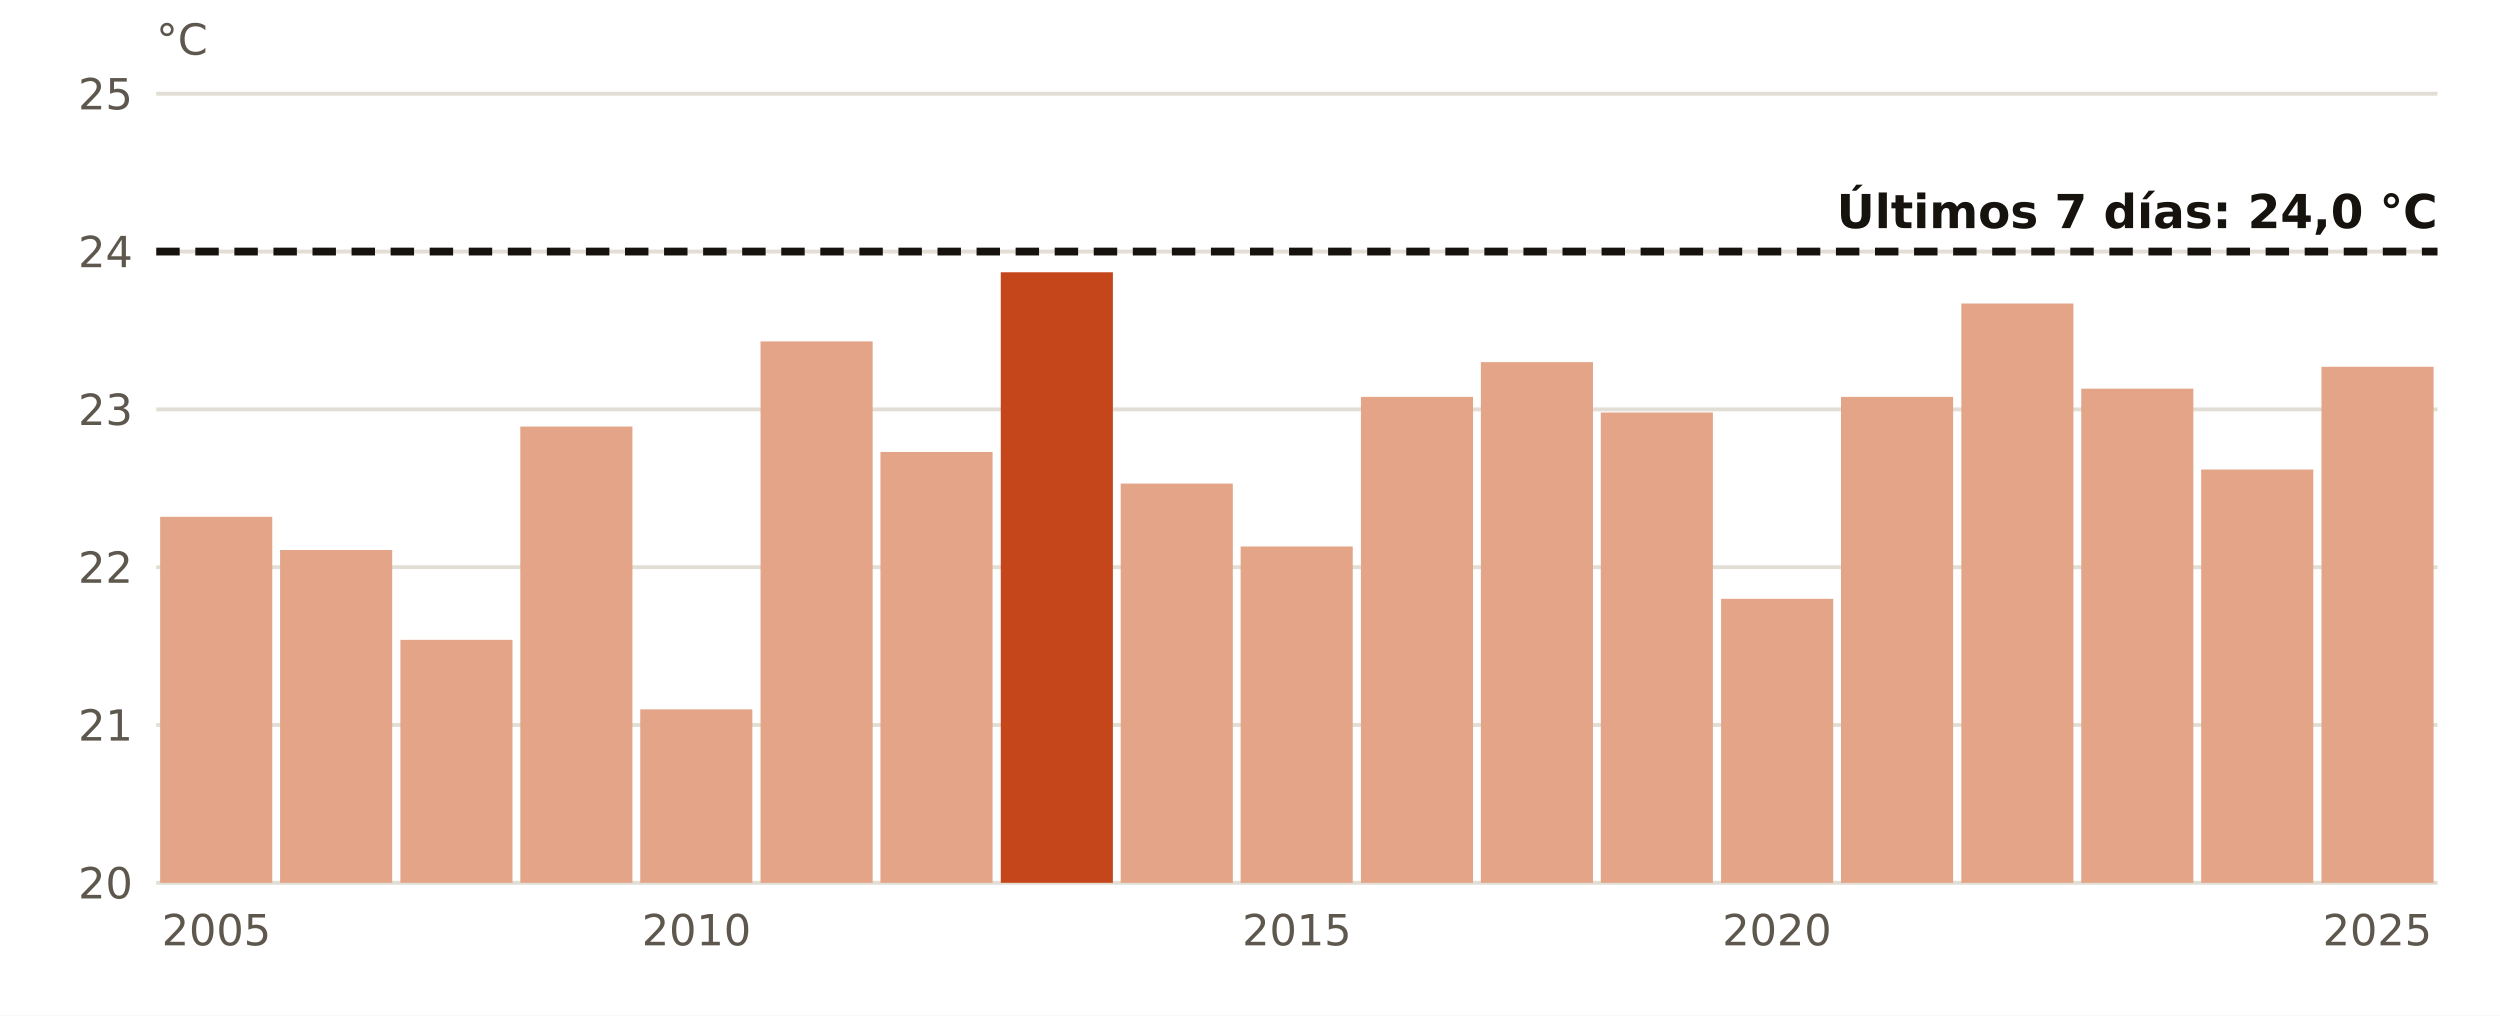
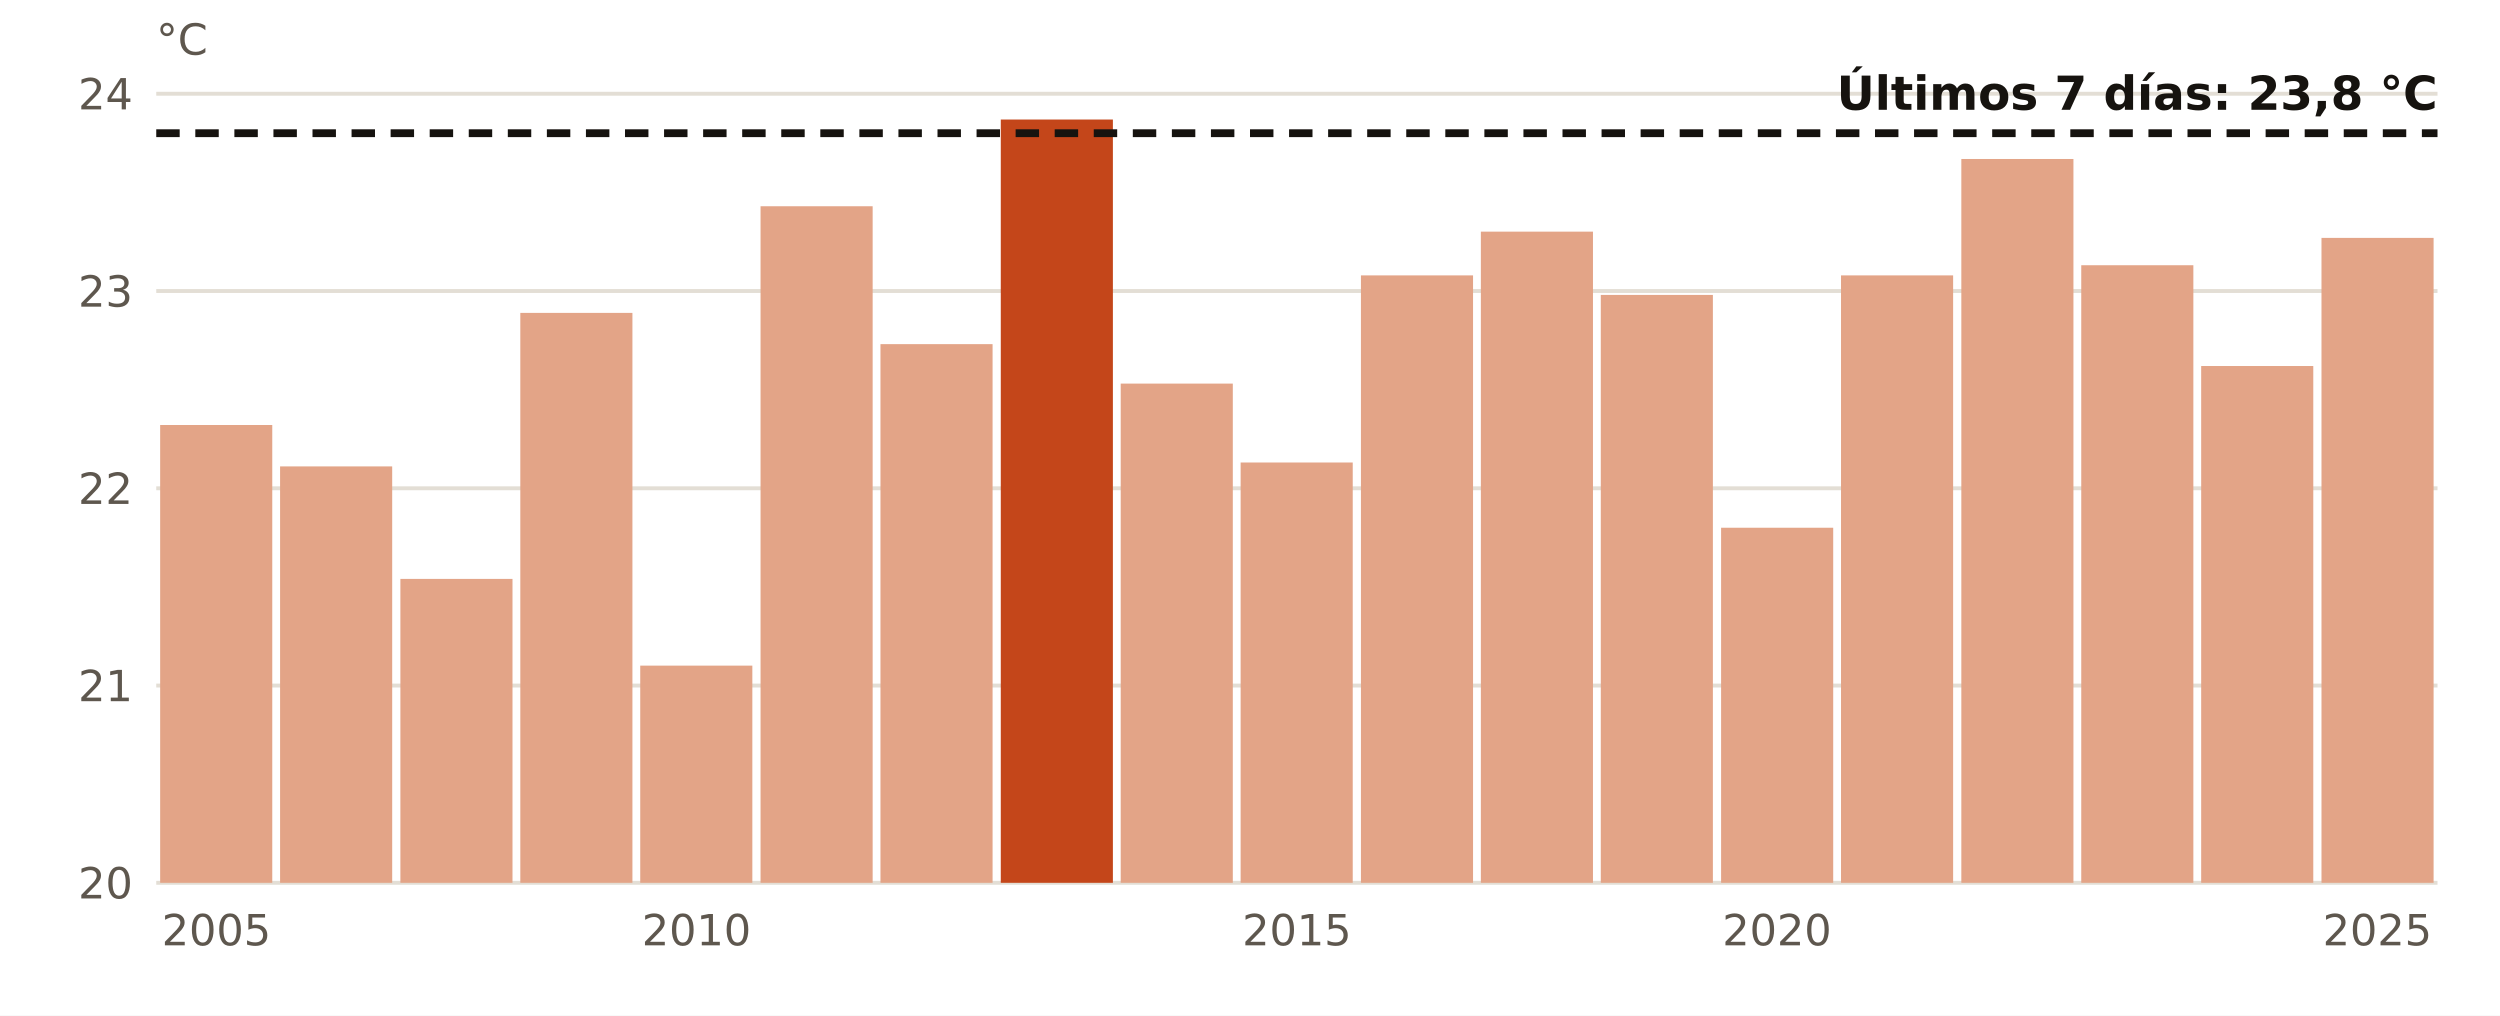
<svg xmlns="http://www.w3.org/2000/svg" viewBox="0 0 640 260" width="640" height="260" role="img" aria-label="El agua en Valencia en octubre, año a año">
  <rect width="640" height="260" fill="#FFFFFF" />
  <line x1="40" x2="624" y1="226.0" y2="226.0" stroke="#E3DED5" stroke-width="1" />
  <text x="34.0" y="230.0" font-size="11" fill="#5E574E" text-anchor="end" font-weight="400" font-family="Public Sans, DejaVu Sans, Arial, sans-serif">20</text>
-   <line x1="40" x2="624" y1="185.6" y2="185.6" stroke="#E3DED5" stroke-width="1" />
-   <text x="34.0" y="189.6" font-size="11" fill="#5E574E" text-anchor="end" font-weight="400" font-family="Public Sans, DejaVu Sans, Arial, sans-serif">21</text>
-   <line x1="40" x2="624" y1="145.2" y2="145.2" stroke="#E3DED5" stroke-width="1" />
-   <text x="34.0" y="149.2" font-size="11" fill="#5E574E" text-anchor="end" font-weight="400" font-family="Public Sans, DejaVu Sans, Arial, sans-serif">22</text>
-   <line x1="40" x2="624" y1="104.8" y2="104.8" stroke="#E3DED5" stroke-width="1" />
-   <text x="34.0" y="108.8" font-size="11" fill="#5E574E" text-anchor="end" font-weight="400" font-family="Public Sans, DejaVu Sans, Arial, sans-serif">23</text>
-   <line x1="40" x2="624" y1="64.4" y2="64.4" stroke="#E3DED5" stroke-width="1" />
-   <text x="34.0" y="68.4" font-size="11" fill="#5E574E" text-anchor="end" font-weight="400" font-family="Public Sans, DejaVu Sans, Arial, sans-serif">24</text>
+   <line x1="40" x2="624" y1="175.5" y2="175.5" stroke="#E3DED5" stroke-width="1" />
+   <text x="34.0" y="179.5" font-size="11" fill="#5E574E" text-anchor="end" font-weight="400" font-family="Public Sans, DejaVu Sans, Arial, sans-serif">21</text>
+   <line x1="40" x2="624" y1="125.0" y2="125.0" stroke="#E3DED5" stroke-width="1" />
+   <text x="34.0" y="129.0" font-size="11" fill="#5E574E" text-anchor="end" font-weight="400" font-family="Public Sans, DejaVu Sans, Arial, sans-serif">22</text>
+   <line x1="40" x2="624" y1="74.5" y2="74.5" stroke="#E3DED5" stroke-width="1" />
+   <text x="34.0" y="78.5" font-size="11" fill="#5E574E" text-anchor="end" font-weight="400" font-family="Public Sans, DejaVu Sans, Arial, sans-serif">23</text>
  <line x1="40" x2="624" y1="24.0" y2="24.0" stroke="#E3DED5" stroke-width="1" />
-   <text x="34.0" y="28.0" font-size="11" fill="#5E574E" text-anchor="end" font-weight="400" font-family="Public Sans, DejaVu Sans, Arial, sans-serif">25</text>
-   <rect x="41.0" y="132.3" width="28.7" height="93.7" fill="#E3A487" />
+   <text x="34.0" y="28.0" font-size="11" fill="#5E574E" text-anchor="end" font-weight="400" font-family="Public Sans, DejaVu Sans, Arial, sans-serif">24</text>
+   <rect x="41.0" y="108.8" width="28.7" height="117.2" fill="#E3A487" />
  <text x="55.4" y="242.0" font-size="11" fill="#5E574E" text-anchor="middle" font-weight="400" font-family="Public Sans, DejaVu Sans, Arial, sans-serif">2005</text>
-   <rect x="71.7" y="140.8" width="28.7" height="85.2" fill="#E3A487" />
-   <rect x="102.5" y="163.8" width="28.7" height="62.2" fill="#E3A487" />
-   <rect x="133.2" y="109.2" width="28.7" height="116.8" fill="#E3A487" />
-   <rect x="163.9" y="181.6" width="28.7" height="44.4" fill="#E3A487" />
+   <rect x="71.7" y="119.4" width="28.7" height="106.6" fill="#E3A487" />
+   <rect x="102.5" y="148.2" width="28.7" height="77.8" fill="#E3A487" />
+   <rect x="133.2" y="80.1" width="28.7" height="145.9" fill="#E3A487" />
+   <rect x="163.9" y="170.4" width="28.7" height="55.6" fill="#E3A487" />
  <text x="178.3" y="242.0" font-size="11" fill="#5E574E" text-anchor="middle" font-weight="400" font-family="Public Sans, DejaVu Sans, Arial, sans-serif">2010</text>
-   <rect x="194.7" y="87.4" width="28.7" height="138.6" fill="#E3A487" />
-   <rect x="225.4" y="115.7" width="28.7" height="110.3" fill="#E3A487" />
-   <rect x="256.2" y="69.7" width="28.7" height="156.3" fill="#C4461A" />
-   <rect x="286.9" y="123.8" width="28.7" height="102.2" fill="#E3A487" />
-   <rect x="317.6" y="139.9" width="28.7" height="86.1" fill="#E3A487" />
+   <rect x="194.7" y="52.8" width="28.7" height="173.2" fill="#E3A487" />
+   <rect x="225.4" y="88.1" width="28.7" height="137.9" fill="#E3A487" />
+   <rect x="256.2" y="30.6" width="28.7" height="195.4" fill="#C4461A" />
+   <rect x="286.9" y="98.2" width="28.7" height="127.8" fill="#E3A487" />
+   <rect x="317.6" y="118.4" width="28.7" height="107.6" fill="#E3A487" />
  <text x="332.0" y="242.0" font-size="11" fill="#5E574E" text-anchor="middle" font-weight="400" font-family="Public Sans, DejaVu Sans, Arial, sans-serif">2015</text>
-   <rect x="348.4" y="101.6" width="28.7" height="124.4" fill="#E3A487" />
-   <rect x="379.1" y="92.7" width="28.7" height="133.3" fill="#E3A487" />
-   <rect x="409.8" y="105.6" width="28.7" height="120.4" fill="#E3A487" />
-   <rect x="440.6" y="153.3" width="28.7" height="72.7" fill="#E3A487" />
+   <rect x="348.4" y="70.5" width="28.7" height="155.5" fill="#E3A487" />
+   <rect x="379.1" y="59.3" width="28.7" height="166.7" fill="#E3A487" />
+   <rect x="409.8" y="75.5" width="28.7" height="150.5" fill="#E3A487" />
+   <rect x="440.6" y="135.1" width="28.7" height="90.9" fill="#E3A487" />
  <text x="454.9" y="242.0" font-size="11" fill="#5E574E" text-anchor="middle" font-weight="400" font-family="Public Sans, DejaVu Sans, Arial, sans-serif">2020</text>
-   <rect x="471.3" y="101.6" width="28.7" height="124.4" fill="#E3A487" />
-   <rect x="502.1" y="77.7" width="28.7" height="148.3" fill="#E3A487" />
-   <rect x="532.8" y="99.5" width="28.7" height="126.5" fill="#E3A487" />
-   <rect x="563.5" y="120.2" width="28.7" height="105.8" fill="#E3A487" />
-   <rect x="594.3" y="93.9" width="28.7" height="132.1" fill="#E3A487" />
+   <rect x="471.3" y="70.5" width="28.7" height="155.5" fill="#E3A487" />
+   <rect x="502.1" y="40.7" width="28.7" height="185.3" fill="#E3A487" />
+   <rect x="532.8" y="67.9" width="28.7" height="158.1" fill="#E3A487" />
+   <rect x="563.5" y="93.7" width="28.7" height="132.3" fill="#E3A487" />
+   <rect x="594.3" y="60.9" width="28.7" height="165.1" fill="#E3A487" />
  <text x="608.6" y="242.0" font-size="11" fill="#5E574E" text-anchor="middle" font-weight="400" font-family="Public Sans, DejaVu Sans, Arial, sans-serif">2025</text>
-   <line x1="40" x2="624" y1="64.4" y2="64.4" stroke="#16130F" stroke-width="2" stroke-dasharray="6 4" />
-   <text x="624.0" y="58.4" font-size="12" fill="#16130F" text-anchor="end" font-weight="700" font-family="Public Sans, DejaVu Sans, Arial, sans-serif">Últimos 7 días: 24,0 °C</text>
+   <line x1="40" x2="624" y1="34.1" y2="34.1" stroke="#16130F" stroke-width="2" stroke-dasharray="6 4" />
+   <text x="624.0" y="28.1" font-size="12" fill="#16130F" text-anchor="end" font-weight="700" font-family="Public Sans, DejaVu Sans, Arial, sans-serif">Últimos 7 días: 23,8 °C</text>
  <text x="40.0" y="14.0" font-size="11" fill="#5E574E" text-anchor="start" font-weight="400" font-family="Public Sans, DejaVu Sans, Arial, sans-serif">°C</text>
</svg>
